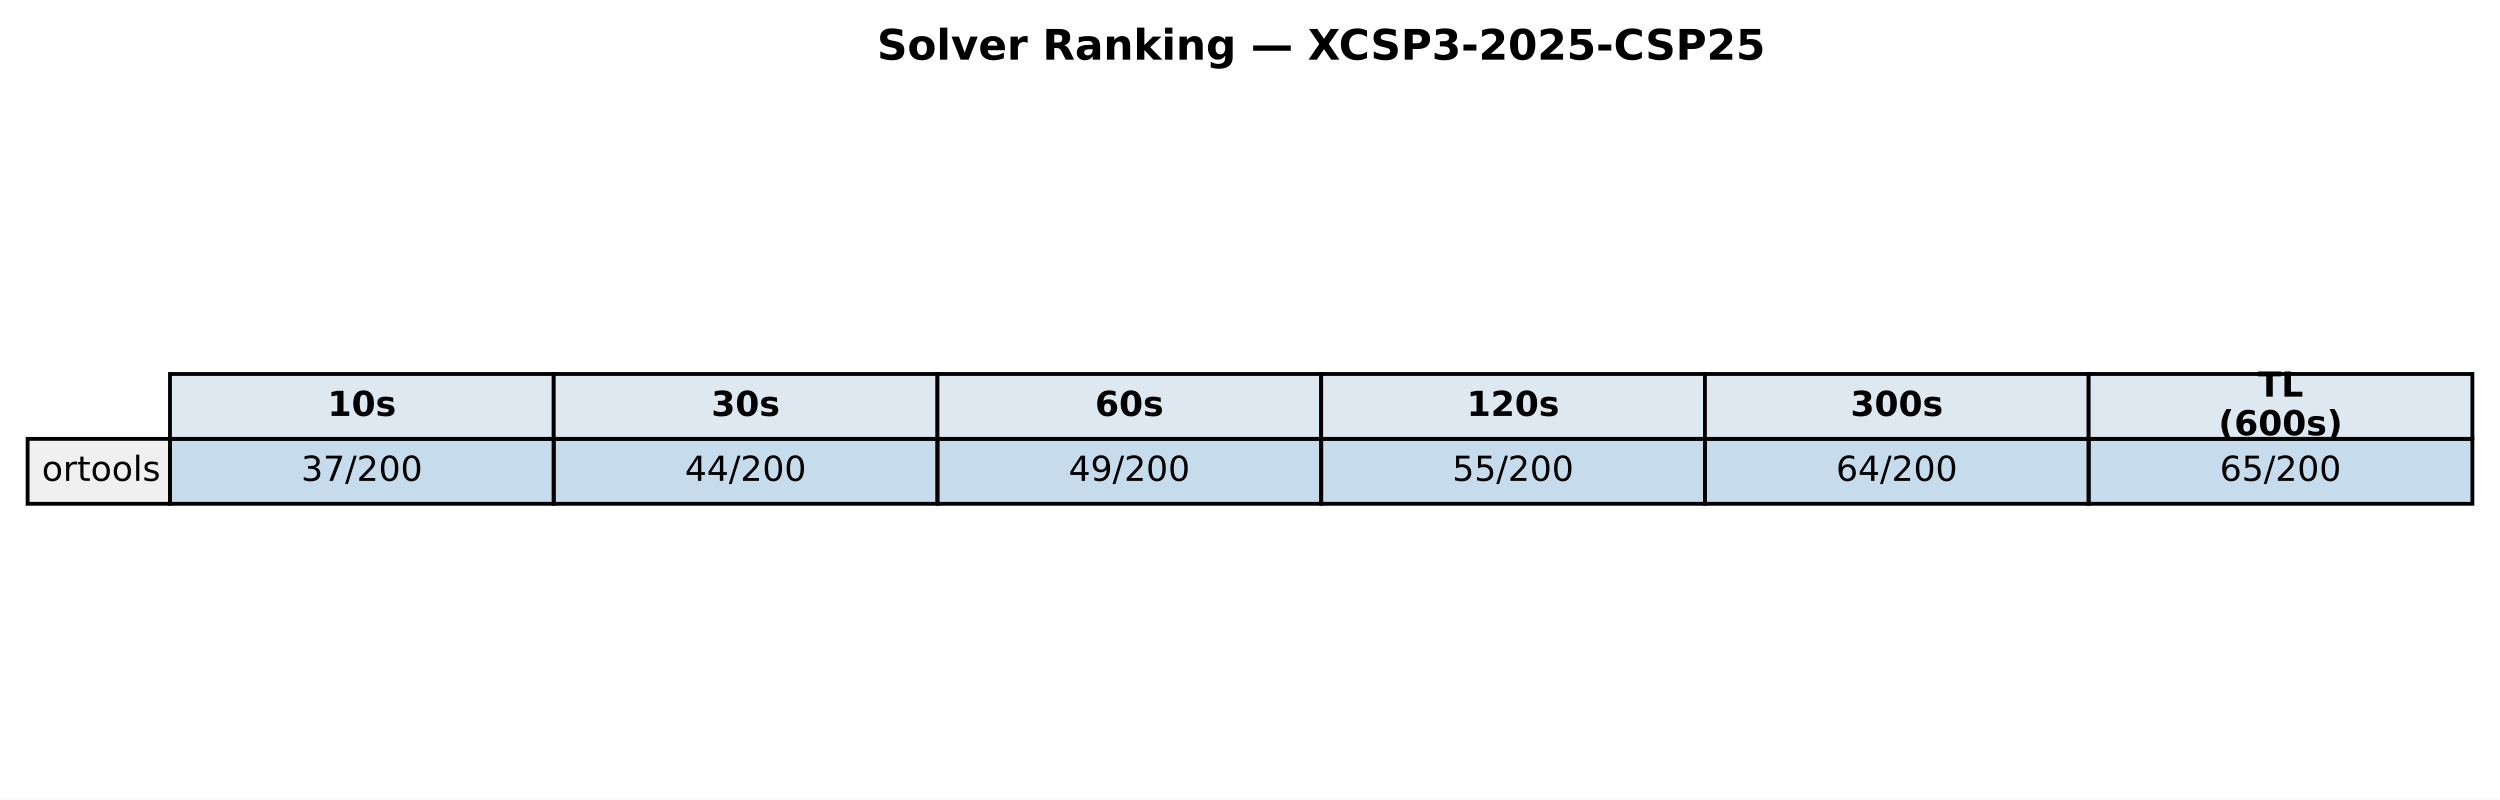
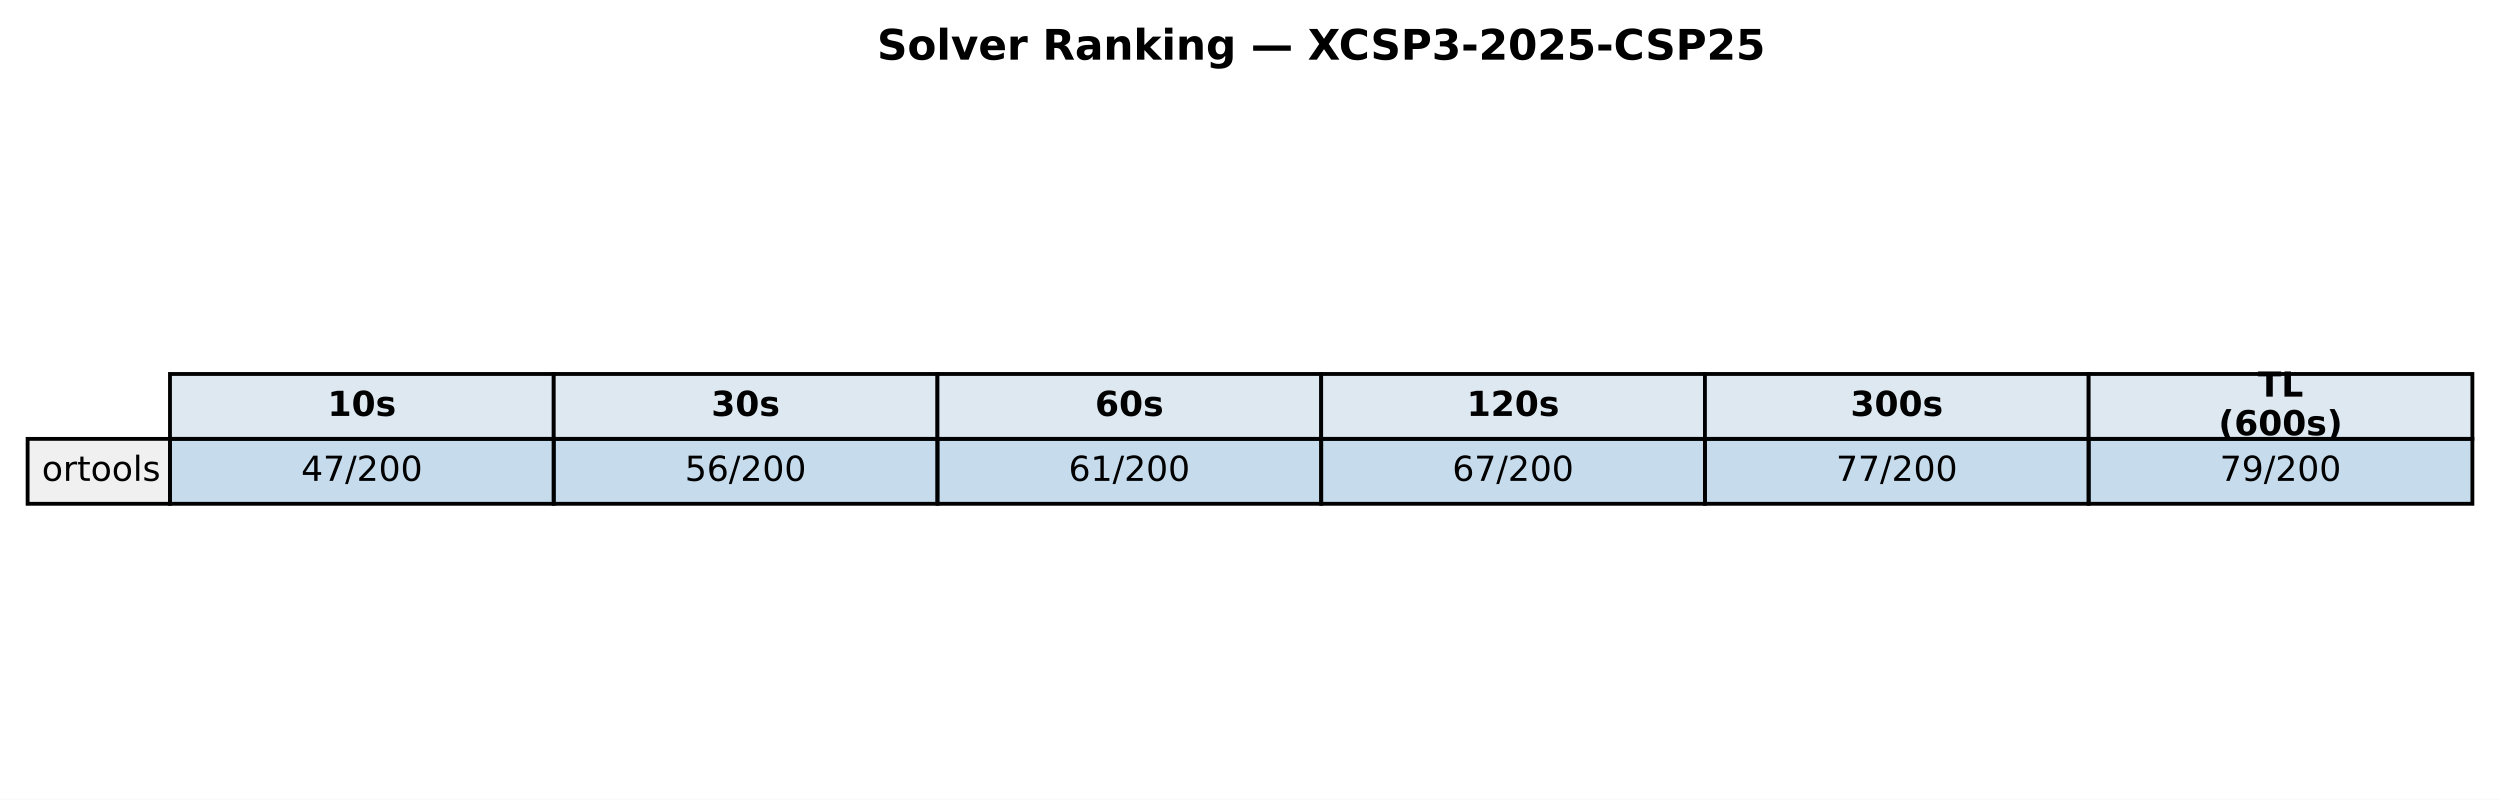
<svg xmlns="http://www.w3.org/2000/svg" xmlns:xlink="http://www.w3.org/1999/xlink" width="651.881pt" height="208.518pt" viewBox="0 0 651.881 208.518" version="1.1">
  <defs>
    <style type="text/css">*{stroke-linejoin: round; stroke-linecap: butt}</style>
  </defs>
  <g id="figure_1">
    <g id="patch_1">
      <path d="M 0 208.518  L 651.881 208.518  L 651.881 0  L 0 0  z " style="fill: #ffffff" />
    </g>
    <g id="axes_1">
      <g id="table_1">
        <g id="patch_2">
          <path d="M 44.325 114.438  L 144.384 114.438  L 144.384 97.514  L 44.325 97.514  z " style="fill: #dde8f0; stroke: #000000; stroke-linejoin: miter" />
        </g>
        <g id="text_1">
          <g transform="translate(85.41442 108.4594) scale(0.09 -0.09)">
            <defs>
              <path id="DejaVuSans-Bold-31" d="M 750 831  L 1813 831  L 1813 3847  L 722 3622  L 722 4441  L 1806 4666  L 2950 4666  L 2950 831  L 4013 831  L 4013 0  L 750 0  L 750 831  z " transform="scale(0.015625)" />
              <path id="DejaVuSans-Bold-30" d="M 2944 2338  Q 2944 3213 2780 3570  Q 2616 3928 2228 3928  Q 1841 3928 1675 3570  Q 1509 3213 1509 2338  Q 1509 1453 1675 1090  Q 1841 728 2228 728  Q 2613 728 2778 1090  Q 2944 1453 2944 2338  z M 4147 2328  Q 4147 1169 3647 539  Q 3147 -91 2228 -91  Q 1306 -91 806 539  Q 306 1169 306 2328  Q 306 3491 806 4120  Q 1306 4750 2228 4750  Q 3147 4750 3647 4120  Q 4147 3491 4147 2328  z " transform="scale(0.015625)" />
              <path id="DejaVuSans-Bold-73" d="M 3272 3391  L 3272 2541  Q 2913 2691 2578 2766  Q 2244 2841 1947 2841  Q 1628 2841 1473 2761  Q 1319 2681 1319 2516  Q 1319 2381 1436 2309  Q 1553 2238 1856 2203  L 2053 2175  Q 2913 2066 3209 1816  Q 3506 1566 3506 1031  Q 3506 472 3093 190  Q 2681 -91 1863 -91  Q 1516 -91 1145 -36  Q 775 19 384 128  L 384 978  Q 719 816 1070 734  Q 1422 653 1784 653  Q 2113 653 2278 743  Q 2444 834 2444 1013  Q 2444 1163 2330 1236  Q 2216 1309 1875 1350  L 1678 1375  Q 931 1469 631 1722  Q 331 1975 331 2491  Q 331 3047 712 3315  Q 1094 3584 1881 3584  Q 2191 3584 2531 3537  Q 2872 3491 3272 3391  z " transform="scale(0.015625)" />
            </defs>
            <use xlink:href="#DejaVuSans-Bold-31" />
            <use xlink:href="#DejaVuSans-Bold-30" transform="translate(69.58008 0)" />
            <use xlink:href="#DejaVuSans-Bold-73" transform="translate(139.1602 0)" />
          </g>
        </g>
        <g id="patch_3">
          <path d="M 144.384 114.438  L 244.444 114.438  L 244.444 97.514  L 144.384 97.514  z " style="fill: #dde8f0; stroke: #000000; stroke-linejoin: miter" />
        </g>
        <g id="text_2">
          <g transform="translate(185.4737 108.4594) scale(0.09 -0.09)">
            <defs>
              <path id="DejaVuSans-Bold-33" d="M 2981 2516  Q 3453 2394 3698 2092  Q 3944 1791 3944 1325  Q 3944 631 3412 270  Q 2881 -91 1863 -91  Q 1503 -91 1142 -33  Q 781 25 428 141  L 428 1069  Q 766 900 1098 814  Q 1431 728 1753 728  Q 2231 728 2486 893  Q 2741 1059 2741 1369  Q 2741 1688 2480 1852  Q 2219 2016 1709 2016  L 1228 2016  L 1228 2791  L 1734 2791  Q 2188 2791 2409 2933  Q 2631 3075 2631 3366  Q 2631 3634 2415 3781  Q 2200 3928 1806 3928  Q 1516 3928 1219 3862  Q 922 3797 628 3669  L 628 4550  Q 984 4650 1334 4700  Q 1684 4750 2022 4750  Q 2931 4750 3382 4451  Q 3834 4153 3834 3553  Q 3834 3144 3618 2883  Q 3403 2622 2981 2516  z " transform="scale(0.015625)" />
            </defs>
            <use xlink:href="#DejaVuSans-Bold-33" />
            <use xlink:href="#DejaVuSans-Bold-30" transform="translate(69.58008 0)" />
            <use xlink:href="#DejaVuSans-Bold-73" transform="translate(139.1602 0)" />
          </g>
        </g>
        <g id="patch_4">
          <path d="M 244.444 114.438  L 344.503 114.438  L 344.503 97.514  L 244.444 97.514  z " style="fill: #dde8f0; stroke: #000000; stroke-linejoin: miter" />
        </g>
        <g id="text_3">
          <g transform="translate(285.533 108.4594) scale(0.09 -0.09)">
            <defs>
              <path id="DejaVuSans-Bold-36" d="M 2316 2303  Q 2000 2303 1842 2098  Q 1684 1894 1684 1484  Q 1684 1075 1842 870  Q 2000 666 2316 666  Q 2634 666 2792 870  Q 2950 1075 2950 1484  Q 2950 1894 2792 2098  Q 2634 2303 2316 2303  z M 3803 4544  L 3803 3681  Q 3506 3822 3243 3889  Q 2981 3956 2731 3956  Q 2194 3956 1894 3657  Q 1594 3359 1544 2772  Q 1750 2925 1990 3001  Q 2231 3078 2516 3078  Q 3231 3078 3670 2659  Q 4109 2241 4109 1563  Q 4109 813 3618 361  Q 3128 -91 2303 -91  Q 1394 -91 895 523  Q 397 1138 397 2266  Q 397 3422 980 4083  Q 1563 4744 2578 4744  Q 2900 4744 3203 4694  Q 3506 4644 3803 4544  z " transform="scale(0.015625)" />
            </defs>
            <use xlink:href="#DejaVuSans-Bold-36" />
            <use xlink:href="#DejaVuSans-Bold-30" transform="translate(69.58008 0)" />
            <use xlink:href="#DejaVuSans-Bold-73" transform="translate(139.1602 0)" />
          </g>
        </g>
        <g id="patch_5">
          <path d="M 344.503 114.438  L 444.562 114.438  L 444.562 97.514  L 344.503 97.514  z " style="fill: #dde8f0; stroke: #000000; stroke-linejoin: miter" />
        </g>
        <g id="text_4">
          <g transform="translate(382.4613 108.4594) scale(0.09 -0.09)">
            <defs>
              <path id="DejaVuSans-Bold-32" d="M 1844 884  L 3897 884  L 3897 0  L 506 0  L 506 884  L 2209 2388  Q 2438 2594 2547 2791  Q 2656 2988 2656 3200  Q 2656 3528 2436 3728  Q 2216 3928 1850 3928  Q 1569 3928 1234 3808  Q 900 3688 519 3450  L 519 4475  Q 925 4609 1322 4679  Q 1719 4750 2100 4750  Q 2938 4750 3402 4381  Q 3866 4013 3866 3353  Q 3866 2972 3669 2642  Q 3472 2313 2841 1759  L 1844 884  z " transform="scale(0.015625)" />
            </defs>
            <use xlink:href="#DejaVuSans-Bold-31" />
            <use xlink:href="#DejaVuSans-Bold-32" transform="translate(69.58008 0)" />
            <use xlink:href="#DejaVuSans-Bold-30" transform="translate(139.1602 0)" />
            <use xlink:href="#DejaVuSans-Bold-73" transform="translate(208.7402 0)" />
          </g>
        </g>
        <g id="patch_6">
          <path d="M 444.562 114.438  L 544.621 114.438  L 544.621 97.514  L 444.562 97.514  z " style="fill: #dde8f0; stroke: #000000; stroke-linejoin: miter" />
        </g>
        <g id="text_5">
          <g transform="translate(482.5206 108.4594) scale(0.09 -0.09)">
            <use xlink:href="#DejaVuSans-Bold-33" />
            <use xlink:href="#DejaVuSans-Bold-30" transform="translate(69.58008 0)" />
            <use xlink:href="#DejaVuSans-Bold-30" transform="translate(139.1602 0)" />
            <use xlink:href="#DejaVuSans-Bold-73" transform="translate(208.7402 0)" />
          </g>
        </g>
        <g id="patch_7">
          <path d="M 544.621 114.438  L 644.681 114.438  L 644.681 97.514  L 544.621 97.514  z " style="fill: #dde8f0; stroke: #000000; stroke-linejoin: miter" />
        </g>
        <g id="text_6">
          <g transform="translate(588.714 103.4204) scale(0.09 -0.09)">
            <defs>
              <path id="DejaVuSans-Bold-54" d="M 31 4666  L 4331 4666  L 4331 3756  L 2784 3756  L 2784 0  L 1581 0  L 1581 3756  L 31 3756  L 31 4666  z " transform="scale(0.015625)" />
              <path id="DejaVuSans-Bold-4c" d="M 588 4666  L 1791 4666  L 1791 909  L 3903 909  L 3903 0  L 588 0  L 588 4666  z " transform="scale(0.015625)" />
            </defs>
            <use xlink:href="#DejaVuSans-Bold-54" />
            <use xlink:href="#DejaVuSans-Bold-4c" transform="translate(68.21289 0)" />
          </g>
          <g transform="translate(578.4666 113.4984) scale(0.09 -0.09)">
            <defs>
              <path id="DejaVuSans-Bold-28" d="M 2413 -844  L 1484 -844  Q 1006 -72 778 623  Q 550 1319 550 2003  Q 550 2688 779 3389  Q 1009 4091 1484 4856  L 2413 4856  Q 2013 4116 1813 3408  Q 1613 2700 1613 2009  Q 1613 1319 1811 609  Q 2009 -100 2413 -844  z " transform="scale(0.015625)" />
              <path id="DejaVuSans-Bold-29" d="M 513 -844  Q 913 -100 1113 609  Q 1313 1319 1313 2009  Q 1313 2700 1113 3408  Q 913 4116 513 4856  L 1441 4856  Q 1916 4091 2145 3389  Q 2375 2688 2375 2003  Q 2375 1319 2147 623  Q 1919 -72 1441 -844  L 513 -844  z " transform="scale(0.015625)" />
            </defs>
            <use xlink:href="#DejaVuSans-Bold-28" />
            <use xlink:href="#DejaVuSans-Bold-36" transform="translate(45.70312 0)" />
            <use xlink:href="#DejaVuSans-Bold-30" transform="translate(115.2832 0)" />
            <use xlink:href="#DejaVuSans-Bold-30" transform="translate(184.8633 0)" />
            <use xlink:href="#DejaVuSans-Bold-73" transform="translate(254.4434 0)" />
            <use xlink:href="#DejaVuSans-Bold-29" transform="translate(313.9648 0)" />
          </g>
        </g>
        <g id="patch_8">
          <path d="M 7.2 131.363  L 44.325 131.363  L 44.325 114.438  L 7.2 114.438  z " style="fill: #f0f0f0; stroke: #000000; stroke-linejoin: miter" />
        </g>
        <g id="text_7">
          <g transform="translate(10.9125 125.3841) scale(0.09 -0.09)">
            <defs>
              <path id="DejaVuSans-6f" d="M 1959 3097  Q 1497 3097 1228 2736  Q 959 2375 959 1747  Q 959 1119 1226 758  Q 1494 397 1959 397  Q 2419 397 2687 759  Q 2956 1122 2956 1747  Q 2956 2369 2687 2733  Q 2419 3097 1959 3097  z M 1959 3584  Q 2709 3584 3137 3096  Q 3566 2609 3566 1747  Q 3566 888 3137 398  Q 2709 -91 1959 -91  Q 1206 -91 779 398  Q 353 888 353 1747  Q 353 2609 779 3096  Q 1206 3584 1959 3584  z " transform="scale(0.015625)" />
              <path id="DejaVuSans-72" d="M 2631 2963  Q 2534 3019 2420 3045  Q 2306 3072 2169 3072  Q 1681 3072 1420 2755  Q 1159 2438 1159 1844  L 1159 0  L 581 0  L 581 3500  L 1159 3500  L 1159 2956  Q 1341 3275 1631 3429  Q 1922 3584 2338 3584  Q 2397 3584 2469 3576  Q 2541 3569 2628 3553  L 2631 2963  z " transform="scale(0.015625)" />
              <path id="DejaVuSans-74" d="M 1172 4494  L 1172 3500  L 2356 3500  L 2356 3053  L 1172 3053  L 1172 1153  Q 1172 725 1289 603  Q 1406 481 1766 481  L 2356 481  L 2356 0  L 1766 0  Q 1100 0 847 248  Q 594 497 594 1153  L 594 3053  L 172 3053  L 172 3500  L 594 3500  L 594 4494  L 1172 4494  z " transform="scale(0.015625)" />
              <path id="DejaVuSans-6c" d="M 603 4863  L 1178 4863  L 1178 0  L 603 0  L 603 4863  z " transform="scale(0.015625)" />
              <path id="DejaVuSans-73" d="M 2834 3397  L 2834 2853  Q 2591 2978 2328 3040  Q 2066 3103 1784 3103  Q 1356 3103 1142 2972  Q 928 2841 928 2578  Q 928 2378 1081 2264  Q 1234 2150 1697 2047  L 1894 2003  Q 2506 1872 2764 1633  Q 3022 1394 3022 966  Q 3022 478 2636 193  Q 2250 -91 1575 -91  Q 1294 -91 989 -36  Q 684 19 347 128  L 347 722  Q 666 556 975 473  Q 1284 391 1588 391  Q 1994 391 2212 530  Q 2431 669 2431 922  Q 2431 1156 2273 1281  Q 2116 1406 1581 1522  L 1381 1569  Q 847 1681 609 1914  Q 372 2147 372 2553  Q 372 3047 722 3315  Q 1072 3584 1716 3584  Q 2034 3584 2315 3537  Q 2597 3491 2834 3397  z " transform="scale(0.015625)" />
            </defs>
            <use xlink:href="#DejaVuSans-6f" />
            <use xlink:href="#DejaVuSans-72" transform="translate(61.18164 0)" />
            <use xlink:href="#DejaVuSans-74" transform="translate(102.2949 0)" />
            <use xlink:href="#DejaVuSans-6f" transform="translate(141.5039 0)" />
            <use xlink:href="#DejaVuSans-6f" transform="translate(202.6855 0)" />
            <use xlink:href="#DejaVuSans-6c" transform="translate(263.8672 0)" />
            <use xlink:href="#DejaVuSans-73" transform="translate(291.6504 0)" />
          </g>
        </g>
        <g id="patch_9">
          <path d="M 44.325 131.363  L 144.384 131.363  L 144.384 114.438  L 44.325 114.438  z " style="fill: #1f77b4; fill-opacity: 0.25; stroke: #000000; stroke-linejoin: miter" />
        </g>
        <g id="text_8">
          <g transform="translate(78.52309 125.3841) scale(0.09 -0.09)">
            <defs>
-               <path id="DejaVuSans-33" d="M 2597 2516  Q 3050 2419 3304 2112  Q 3559 1806 3559 1356  Q 3559 666 3084 287  Q 2609 -91 1734 -91  Q 1441 -91 1130 -33  Q 819 25 488 141  L 488 750  Q 750 597 1062 519  Q 1375 441 1716 441  Q 2309 441 2620 675  Q 2931 909 2931 1356  Q 2931 1769 2642 2001  Q 2353 2234 1838 2234  L 1294 2234  L 1294 2753  L 1863 2753  Q 2328 2753 2575 2939  Q 2822 3125 2822 3475  Q 2822 3834 2567 4026  Q 2313 4219 1838 4219  Q 1578 4219 1281 4162  Q 984 4106 628 3988  L 628 4550  Q 988 4650 1302 4700  Q 1616 4750 1894 4750  Q 2613 4750 3031 4423  Q 3450 4097 3450 3541  Q 3450 3153 3228 2886  Q 3006 2619 2597 2516  z " transform="scale(0.015625)" />
+               <path id="DejaVuSans-34" d="M 2419 4116  L 825 1625  L 2419 1625  L 2419 4116  z M 2253 4666  L 3047 4666  L 3047 1625  L 3713 1625  L 3713 1100  L 3047 1100  L 3047 0  L 2419 0  L 2419 1100  L 313 1100  L 313 1709  L 2253 4666  z " transform="scale(0.015625)" />
              <path id="DejaVuSans-37" d="M 525 4666  L 3525 4666  L 3525 4397  L 1831 0  L 1172 0  L 2766 4134  L 525 4134  L 525 4666  z " transform="scale(0.015625)" />
              <path id="DejaVuSans-2f" d="M 1625 4666  L 2156 4666  L 531 -594  L 0 -594  L 1625 4666  z " transform="scale(0.015625)" />
              <path id="DejaVuSans-32" d="M 1228 531  L 3431 531  L 3431 0  L 469 0  L 469 531  Q 828 903 1448 1529  Q 2069 2156 2228 2338  Q 2531 2678 2651 2914  Q 2772 3150 2772 3378  Q 2772 3750 2511 3984  Q 2250 4219 1831 4219  Q 1534 4219 1204 4116  Q 875 4013 500 3803  L 500 4441  Q 881 4594 1212 4672  Q 1544 4750 1819 4750  Q 2544 4750 2975 4387  Q 3406 4025 3406 3419  Q 3406 3131 3298 2873  Q 3191 2616 2906 2266  Q 2828 2175 2409 1742  Q 1991 1309 1228 531  z " transform="scale(0.015625)" />
              <path id="DejaVuSans-30" d="M 2034 4250  Q 1547 4250 1301 3770  Q 1056 3291 1056 2328  Q 1056 1369 1301 889  Q 1547 409 2034 409  Q 2525 409 2770 889  Q 3016 1369 3016 2328  Q 3016 3291 2770 3770  Q 2525 4250 2034 4250  z M 2034 4750  Q 2819 4750 3233 4129  Q 3647 3509 3647 2328  Q 3647 1150 3233 529  Q 2819 -91 2034 -91  Q 1250 -91 836 529  Q 422 1150 422 2328  Q 422 3509 836 4129  Q 1250 4750 2034 4750  z " transform="scale(0.015625)" />
            </defs>
-             <use xlink:href="#DejaVuSans-33" />
+             <use xlink:href="#DejaVuSans-34" />
            <use xlink:href="#DejaVuSans-37" transform="translate(63.62305 0)" />
            <use xlink:href="#DejaVuSans-2f" transform="translate(127.2461 0)" />
            <use xlink:href="#DejaVuSans-32" transform="translate(160.9375 0)" />
            <use xlink:href="#DejaVuSans-30" transform="translate(224.5605 0)" />
            <use xlink:href="#DejaVuSans-30" transform="translate(288.1836 0)" />
          </g>
        </g>
        <g id="patch_10">
          <path d="M 144.384 131.363  L 244.444 131.363  L 244.444 114.438  L 144.384 114.438  z " style="fill: #1f77b4; fill-opacity: 0.25; stroke: #000000; stroke-linejoin: miter" />
        </g>
        <g id="text_9">
          <g transform="translate(178.5824 125.3841) scale(0.09 -0.09)">
            <defs>
-               <path id="DejaVuSans-34" d="M 2419 4116  L 825 1625  L 2419 1625  L 2419 4116  z M 2253 4666  L 3047 4666  L 3047 1625  L 3713 1625  L 3713 1100  L 3047 1100  L 3047 0  L 2419 0  L 2419 1100  L 313 1100  L 313 1709  L 2253 4666  z " transform="scale(0.015625)" />
-             </defs>
-             <use xlink:href="#DejaVuSans-34" />
-             <use xlink:href="#DejaVuSans-34" transform="translate(63.62305 0)" />
+               <path id="DejaVuSans-35" d="M 691 4666  L 3169 4666  L 3169 4134  L 1269 4134  L 1269 2991  Q 1406 3038 1543 3061  Q 1681 3084 1819 3084  Q 2600 3084 3056 2656  Q 3513 2228 3513 1497  Q 3513 744 3044 326  Q 2575 -91 1722 -91  Q 1428 -91 1123 -41  Q 819 9 494 109  L 494 744  Q 775 591 1075 516  Q 1375 441 1709 441  Q 2250 441 2565 725  Q 2881 1009 2881 1497  Q 2881 1984 2565 2268  Q 2250 2553 1709 2553  Q 1456 2553 1204 2497  Q 953 2441 691 2322  L 691 4666  z " transform="scale(0.015625)" />
+               <path id="DejaVuSans-36" d="M 2113 2584  Q 1688 2584 1439 2293  Q 1191 2003 1191 1497  Q 1191 994 1439 701  Q 1688 409 2113 409  Q 2538 409 2786 701  Q 3034 994 3034 1497  Q 3034 2003 2786 2293  Q 2538 2584 2113 2584  z M 3366 4563  L 3366 3988  Q 3128 4100 2886 4159  Q 2644 4219 2406 4219  Q 1781 4219 1451 3797  Q 1122 3375 1075 2522  Q 1259 2794 1537 2939  Q 1816 3084 2150 3084  Q 2853 3084 3261 2657  Q 3669 2231 3669 1497  Q 3669 778 3244 343  Q 2819 -91 2113 -91  Q 1303 -91 875 529  Q 447 1150 447 2328  Q 447 3434 972 4092  Q 1497 4750 2381 4750  Q 2619 4750 2861 4703  Q 3103 4656 3366 4563  z " transform="scale(0.015625)" />
+             </defs>
+             <use xlink:href="#DejaVuSans-35" />
+             <use xlink:href="#DejaVuSans-36" transform="translate(63.62305 0)" />
            <use xlink:href="#DejaVuSans-2f" transform="translate(127.2461 0)" />
            <use xlink:href="#DejaVuSans-32" transform="translate(160.9375 0)" />
            <use xlink:href="#DejaVuSans-30" transform="translate(224.5605 0)" />
            <use xlink:href="#DejaVuSans-30" transform="translate(288.1836 0)" />
          </g>
        </g>
        <g id="patch_11">
          <path d="M 244.444 131.363  L 344.503 131.363  L 344.503 114.438  L 244.444 114.438  z " style="fill: #1f77b4; fill-opacity: 0.25; stroke: #000000; stroke-linejoin: miter" />
        </g>
        <g id="text_10">
          <g transform="translate(278.6417 125.3841) scale(0.09 -0.09)">
            <defs>
-               <path id="DejaVuSans-39" d="M 703 97  L 703 672  Q 941 559 1184 500  Q 1428 441 1663 441  Q 2288 441 2617 861  Q 2947 1281 2994 2138  Q 2813 1869 2534 1725  Q 2256 1581 1919 1581  Q 1219 1581 811 2004  Q 403 2428 403 3163  Q 403 3881 828 4315  Q 1253 4750 1959 4750  Q 2769 4750 3195 4129  Q 3622 3509 3622 2328  Q 3622 1225 3098 567  Q 2575 -91 1691 -91  Q 1453 -91 1209 -44  Q 966 3 703 97  z M 1959 2075  Q 2384 2075 2632 2365  Q 2881 2656 2881 3163  Q 2881 3666 2632 3958  Q 2384 4250 1959 4250  Q 1534 4250 1286 3958  Q 1038 3666 1038 3163  Q 1038 2656 1286 2365  Q 1534 2075 1959 2075  z " transform="scale(0.015625)" />
-             </defs>
-             <use xlink:href="#DejaVuSans-34" />
-             <use xlink:href="#DejaVuSans-39" transform="translate(63.62305 0)" />
+               <path id="DejaVuSans-31" d="M 794 531  L 1825 531  L 1825 4091  L 703 3866  L 703 4441  L 1819 4666  L 2450 4666  L 2450 531  L 3481 531  L 3481 0  L 794 0  L 794 531  z " transform="scale(0.015625)" />
+             </defs>
+             <use xlink:href="#DejaVuSans-36" />
+             <use xlink:href="#DejaVuSans-31" transform="translate(63.62305 0)" />
            <use xlink:href="#DejaVuSans-2f" transform="translate(127.2461 0)" />
            <use xlink:href="#DejaVuSans-32" transform="translate(160.9375 0)" />
            <use xlink:href="#DejaVuSans-30" transform="translate(224.5605 0)" />
            <use xlink:href="#DejaVuSans-30" transform="translate(288.1836 0)" />
          </g>
        </g>
        <g id="patch_12">
          <path d="M 344.503 131.363  L 444.562 131.363  L 444.562 114.438  L 344.503 114.438  z " style="fill: #1f77b4; fill-opacity: 0.25; stroke: #000000; stroke-linejoin: miter" />
        </g>
        <g id="text_11">
          <g transform="translate(378.701 125.3841) scale(0.09 -0.09)">
-             <defs>
-               <path id="DejaVuSans-35" d="M 691 4666  L 3169 4666  L 3169 4134  L 1269 4134  L 1269 2991  Q 1406 3038 1543 3061  Q 1681 3084 1819 3084  Q 2600 3084 3056 2656  Q 3513 2228 3513 1497  Q 3513 744 3044 326  Q 2575 -91 1722 -91  Q 1428 -91 1123 -41  Q 819 9 494 109  L 494 744  Q 775 591 1075 516  Q 1375 441 1709 441  Q 2250 441 2565 725  Q 2881 1009 2881 1497  Q 2881 1984 2565 2268  Q 2250 2553 1709 2553  Q 1456 2553 1204 2497  Q 953 2441 691 2322  L 691 4666  z " transform="scale(0.015625)" />
-             </defs>
-             <use xlink:href="#DejaVuSans-35" />
-             <use xlink:href="#DejaVuSans-35" transform="translate(63.62305 0)" />
+             <use xlink:href="#DejaVuSans-36" />
+             <use xlink:href="#DejaVuSans-37" transform="translate(63.62305 0)" />
            <use xlink:href="#DejaVuSans-2f" transform="translate(127.2461 0)" />
            <use xlink:href="#DejaVuSans-32" transform="translate(160.9375 0)" />
            <use xlink:href="#DejaVuSans-30" transform="translate(224.5605 0)" />
            <use xlink:href="#DejaVuSans-30" transform="translate(288.1836 0)" />
          </g>
        </g>
        <g id="patch_13">
          <path d="M 444.562 131.363  L 544.621 131.363  L 544.621 114.438  L 444.562 114.438  z " style="fill: #1f77b4; fill-opacity: 0.25; stroke: #000000; stroke-linejoin: miter" />
        </g>
        <g id="text_12">
          <g transform="translate(478.7603 125.3841) scale(0.09 -0.09)">
-             <defs>
-               <path id="DejaVuSans-36" d="M 2113 2584  Q 1688 2584 1439 2293  Q 1191 2003 1191 1497  Q 1191 994 1439 701  Q 1688 409 2113 409  Q 2538 409 2786 701  Q 3034 994 3034 1497  Q 3034 2003 2786 2293  Q 2538 2584 2113 2584  z M 3366 4563  L 3366 3988  Q 3128 4100 2886 4159  Q 2644 4219 2406 4219  Q 1781 4219 1451 3797  Q 1122 3375 1075 2522  Q 1259 2794 1537 2939  Q 1816 3084 2150 3084  Q 2853 3084 3261 2657  Q 3669 2231 3669 1497  Q 3669 778 3244 343  Q 2819 -91 2113 -91  Q 1303 -91 875 529  Q 447 1150 447 2328  Q 447 3434 972 4092  Q 1497 4750 2381 4750  Q 2619 4750 2861 4703  Q 3103 4656 3366 4563  z " transform="scale(0.015625)" />
-             </defs>
-             <use xlink:href="#DejaVuSans-36" />
-             <use xlink:href="#DejaVuSans-34" transform="translate(63.62305 0)" />
+             <use xlink:href="#DejaVuSans-37" />
+             <use xlink:href="#DejaVuSans-37" transform="translate(63.62305 0)" />
            <use xlink:href="#DejaVuSans-2f" transform="translate(127.2461 0)" />
            <use xlink:href="#DejaVuSans-32" transform="translate(160.9375 0)" />
            <use xlink:href="#DejaVuSans-30" transform="translate(224.5605 0)" />
            <use xlink:href="#DejaVuSans-30" transform="translate(288.1836 0)" />
          </g>
        </g>
        <g id="patch_14">
          <path d="M 544.621 131.363  L 644.681 131.363  L 644.681 114.438  L 544.621 114.438  z " style="fill: #1f77b4; fill-opacity: 0.25; stroke: #000000; stroke-linejoin: miter" />
        </g>
        <g id="text_13">
          <g transform="translate(578.8196 125.3841) scale(0.09 -0.09)">
-             <use xlink:href="#DejaVuSans-36" />
-             <use xlink:href="#DejaVuSans-35" transform="translate(63.62305 0)" />
+             <defs>
+               <path id="DejaVuSans-39" d="M 703 97  L 703 672  Q 941 559 1184 500  Q 1428 441 1663 441  Q 2288 441 2617 861  Q 2947 1281 2994 2138  Q 2813 1869 2534 1725  Q 2256 1581 1919 1581  Q 1219 1581 811 2004  Q 403 2428 403 3163  Q 403 3881 828 4315  Q 1253 4750 1959 4750  Q 2769 4750 3195 4129  Q 3622 3509 3622 2328  Q 3622 1225 3098 567  Q 2575 -91 1691 -91  Q 1453 -91 1209 -44  Q 966 3 703 97  z M 1959 2075  Q 2384 2075 2632 2365  Q 2881 2656 2881 3163  Q 2881 3666 2632 3958  Q 2384 4250 1959 4250  Q 1534 4250 1286 3958  Q 1038 3666 1038 3163  Q 1038 2656 1286 2365  Q 1534 2075 1959 2075  z " transform="scale(0.015625)" />
+             </defs>
+             <use xlink:href="#DejaVuSans-37" />
+             <use xlink:href="#DejaVuSans-39" transform="translate(63.62305 0)" />
            <use xlink:href="#DejaVuSans-2f" transform="translate(127.2461 0)" />
            <use xlink:href="#DejaVuSans-32" transform="translate(160.9375 0)" />
            <use xlink:href="#DejaVuSans-30" transform="translate(224.5605 0)" />
            <use xlink:href="#DejaVuSans-30" transform="translate(288.1836 0)" />
          </g>
        </g>
      </g>
      <g id="text_14">
        <g transform="translate(228.6918 15.55828) scale(0.11 -0.11)">
          <defs>
            <path id="DejaVuSans-Bold-53" d="M 3834 4519  L 3834 3531  Q 3450 3703 3084 3790  Q 2719 3878 2394 3878  Q 1963 3878 1756 3759  Q 1550 3641 1550 3391  Q 1550 3203 1689 3098  Q 1828 2994 2194 2919  L 2706 2816  Q 3484 2659 3812 2340  Q 4141 2022 4141 1434  Q 4141 663 3683 286  Q 3225 -91 2284 -91  Q 1841 -91 1394 -6  Q 947 78 500 244  L 500 1259  Q 947 1022 1364 901  Q 1781 781 2169 781  Q 2563 781 2772 912  Q 2981 1044 2981 1288  Q 2981 1506 2839 1625  Q 2697 1744 2272 1838  L 1806 1941  Q 1106 2091 782 2419  Q 459 2747 459 3303  Q 459 4000 909 4375  Q 1359 4750 2203 4750  Q 2588 4750 2994 4692  Q 3400 4634 3834 4519  z " transform="scale(0.015625)" />
            <path id="DejaVuSans-Bold-6f" d="M 2203 2784  Q 1831 2784 1636 2517  Q 1441 2250 1441 1747  Q 1441 1244 1636 976  Q 1831 709 2203 709  Q 2569 709 2762 976  Q 2956 1244 2956 1747  Q 2956 2250 2762 2517  Q 2569 2784 2203 2784  z M 2203 3584  Q 3106 3584 3614 3096  Q 4122 2609 4122 1747  Q 4122 884 3614 396  Q 3106 -91 2203 -91  Q 1297 -91 786 396  Q 275 884 275 1747  Q 275 2609 786 3096  Q 1297 3584 2203 3584  z " transform="scale(0.015625)" />
            <path id="DejaVuSans-Bold-6c" d="M 538 4863  L 1656 4863  L 1656 0  L 538 0  L 538 4863  z " transform="scale(0.015625)" />
            <path id="DejaVuSans-Bold-76" d="M 97 3500  L 1216 3500  L 2088 1081  L 2956 3500  L 4078 3500  L 2700 0  L 1472 0  L 97 3500  z " transform="scale(0.015625)" />
            <path id="DejaVuSans-Bold-65" d="M 4031 1759  L 4031 1441  L 1416 1441  Q 1456 1047 1700 850  Q 1944 653 2381 653  Q 2734 653 3104 758  Q 3475 863 3866 1075  L 3866 213  Q 3469 63 3072 -14  Q 2675 -91 2278 -91  Q 1328 -91 801 392  Q 275 875 275 1747  Q 275 2603 792 3093  Q 1309 3584 2216 3584  Q 3041 3584 3536 3087  Q 4031 2591 4031 1759  z M 2881 2131  Q 2881 2450 2695 2645  Q 2509 2841 2209 2841  Q 1884 2841 1681 2658  Q 1478 2475 1428 2131  L 2881 2131  z " transform="scale(0.015625)" />
            <path id="DejaVuSans-Bold-72" d="M 3138 2547  Q 2991 2616 2845 2648  Q 2700 2681 2553 2681  Q 2122 2681 1889 2404  Q 1656 2128 1656 1613  L 1656 0  L 538 0  L 538 3500  L 1656 3500  L 1656 2925  Q 1872 3269 2151 3426  Q 2431 3584 2822 3584  Q 2878 3584 2943 3579  Q 3009 3575 3134 3559  L 3138 2547  z " transform="scale(0.015625)" />
            <path id="DejaVuSans-Bold-20" transform="scale(0.015625)" />
            <path id="DejaVuSans-Bold-52" d="M 2297 2597  Q 2675 2597 2839 2737  Q 3003 2878 3003 3200  Q 3003 3519 2839 3656  Q 2675 3794 2297 3794  L 1791 3794  L 1791 2597  L 2297 2597  z M 1791 1766  L 1791 0  L 588 0  L 588 4666  L 2425 4666  Q 3347 4666 3776 4356  Q 4206 4047 4206 3378  Q 4206 2916 3982 2619  Q 3759 2322 3309 2181  Q 3556 2125 3751 1926  Q 3947 1728 4147 1325  L 4800 0  L 3519 0  L 2950 1159  Q 2778 1509 2601 1637  Q 2425 1766 2131 1766  L 1791 1766  z " transform="scale(0.015625)" />
            <path id="DejaVuSans-Bold-61" d="M 2106 1575  Q 1756 1575 1579 1456  Q 1403 1338 1403 1106  Q 1403 894 1545 773  Q 1688 653 1941 653  Q 2256 653 2472 879  Q 2688 1106 2688 1447  L 2688 1575  L 2106 1575  z M 3816 1997  L 3816 0  L 2688 0  L 2688 519  Q 2463 200 2181 54  Q 1900 -91 1497 -91  Q 953 -91 614 226  Q 275 544 275 1050  Q 275 1666 698 1953  Q 1122 2241 2028 2241  L 2688 2241  L 2688 2328  Q 2688 2594 2478 2717  Q 2269 2841 1825 2841  Q 1466 2841 1156 2769  Q 847 2697 581 2553  L 581 3406  Q 941 3494 1303 3539  Q 1666 3584 2028 3584  Q 2975 3584 3395 3211  Q 3816 2838 3816 1997  z " transform="scale(0.015625)" />
            <path id="DejaVuSans-Bold-6e" d="M 4056 2131  L 4056 0  L 2931 0  L 2931 347  L 2931 1631  Q 2931 2084 2911 2256  Q 2891 2428 2841 2509  Q 2775 2619 2662 2680  Q 2550 2741 2406 2741  Q 2056 2741 1856 2470  Q 1656 2200 1656 1722  L 1656 0  L 538 0  L 538 3500  L 1656 3500  L 1656 2988  Q 1909 3294 2193 3439  Q 2478 3584 2822 3584  Q 3428 3584 3742 3212  Q 4056 2841 4056 2131  z " transform="scale(0.015625)" />
            <path id="DejaVuSans-Bold-6b" d="M 538 4863  L 1656 4863  L 1656 2216  L 2944 3500  L 4244 3500  L 2534 1894  L 4378 0  L 3022 0  L 1656 1459  L 1656 0  L 538 0  L 538 4863  z " transform="scale(0.015625)" />
            <path id="DejaVuSans-Bold-69" d="M 538 3500  L 1656 3500  L 1656 0  L 538 0  L 538 3500  z M 538 4863  L 1656 4863  L 1656 3950  L 538 3950  L 538 4863  z " transform="scale(0.015625)" />
            <path id="DejaVuSans-Bold-67" d="M 2919 594  Q 2688 288 2409 144  Q 2131 0 1766 0  Q 1125 0 706 504  Q 288 1009 288 1791  Q 288 2575 706 3076  Q 1125 3578 1766 3578  Q 2131 3578 2409 3434  Q 2688 3291 2919 2981  L 2919 3500  L 4044 3500  L 4044 353  Q 4044 -491 3511 -936  Q 2978 -1381 1966 -1381  Q 1638 -1381 1331 -1331  Q 1025 -1281 716 -1178  L 716 -306  Q 1009 -475 1290 -558  Q 1572 -641 1856 -641  Q 2406 -641 2662 -400  Q 2919 -159 2919 353  L 2919 594  z M 2181 2772  Q 1834 2772 1640 2515  Q 1447 2259 1447 1791  Q 1447 1309 1634 1061  Q 1822 813 2181 813  Q 2531 813 2725 1069  Q 2919 1325 2919 1791  Q 2919 2259 2725 2515  Q 2531 2772 2181 2772  z " transform="scale(0.015625)" />
            <path id="DejaVuSans-Bold-2014" d="M 344 2156  L 6056 2156  L 6056 1350  L 344 1350  L 344 2156  z " transform="scale(0.015625)" />
            <path id="DejaVuSans-Bold-58" d="M 3188 2381  L 4806 0  L 3553 0  L 2463 1594  L 1381 0  L 122 0  L 1741 2381  L 184 4666  L 1441 4666  L 2463 3163  L 3481 4666  L 4744 4666  L 3188 2381  z " transform="scale(0.015625)" />
            <path id="DejaVuSans-Bold-43" d="M 4288 256  Q 3956 84 3597 -3  Q 3238 -91 2847 -91  Q 1681 -91 1000 561  Q 319 1213 319 2328  Q 319 3447 1000 4098  Q 1681 4750 2847 4750  Q 3238 4750 3597 4662  Q 3956 4575 4288 4403  L 4288 3438  Q 3953 3666 3628 3772  Q 3303 3878 2944 3878  Q 2300 3878 1931 3465  Q 1563 3053 1563 2328  Q 1563 1606 1931 1193  Q 2300 781 2944 781  Q 3303 781 3628 887  Q 3953 994 4288 1222  L 4288 256  z " transform="scale(0.015625)" />
            <path id="DejaVuSans-Bold-50" d="M 588 4666  L 2584 4666  Q 3475 4666 3951 4270  Q 4428 3875 4428 3144  Q 4428 2409 3951 2014  Q 3475 1619 2584 1619  L 1791 1619  L 1791 0  L 588 0  L 588 4666  z M 1791 3794  L 1791 2491  L 2456 2491  Q 2806 2491 2997 2661  Q 3188 2831 3188 3144  Q 3188 3456 2997 3625  Q 2806 3794 2456 3794  L 1791 3794  z " transform="scale(0.015625)" />
            <path id="DejaVuSans-Bold-2d" d="M 347 2297  L 2309 2297  L 2309 1388  L 347 1388  L 347 2297  z " transform="scale(0.015625)" />
            <path id="DejaVuSans-Bold-35" d="M 678 4666  L 3669 4666  L 3669 3781  L 1638 3781  L 1638 3059  Q 1775 3097 1914 3117  Q 2053 3138 2203 3138  Q 3056 3138 3531 2711  Q 4006 2284 4006 1522  Q 4006 766 3489 337  Q 2972 -91 2053 -91  Q 1656 -91 1267 -14  Q 878 63 494 219  L 494 1166  Q 875 947 1217 837  Q 1559 728 1863 728  Q 2300 728 2551 942  Q 2803 1156 2803 1522  Q 2803 1891 2551 2103  Q 2300 2316 1863 2316  Q 1603 2316 1309 2248  Q 1016 2181 678 2041  L 678 4666  z " transform="scale(0.015625)" />
          </defs>
          <use xlink:href="#DejaVuSans-Bold-53" />
          <use xlink:href="#DejaVuSans-Bold-6f" transform="translate(72.02148 0)" />
          <use xlink:href="#DejaVuSans-Bold-6c" transform="translate(140.7227 0)" />
          <use xlink:href="#DejaVuSans-Bold-76" transform="translate(175 0)" />
          <use xlink:href="#DejaVuSans-Bold-65" transform="translate(240.1855 0)" />
          <use xlink:href="#DejaVuSans-Bold-72" transform="translate(308.0078 0)" />
          <use xlink:href="#DejaVuSans-Bold-20" transform="translate(357.3242 0)" />
          <use xlink:href="#DejaVuSans-Bold-52" transform="translate(392.1387 0)" />
          <use xlink:href="#DejaVuSans-Bold-61" transform="translate(469.1406 0)" />
          <use xlink:href="#DejaVuSans-Bold-6e" transform="translate(536.6211 0)" />
          <use xlink:href="#DejaVuSans-Bold-6b" transform="translate(607.8125 0)" />
          <use xlink:href="#DejaVuSans-Bold-69" transform="translate(674.3164 0)" />
          <use xlink:href="#DejaVuSans-Bold-6e" transform="translate(708.5938 0)" />
          <use xlink:href="#DejaVuSans-Bold-67" transform="translate(779.7852 0)" />
          <use xlink:href="#DejaVuSans-Bold-20" transform="translate(851.3672 0)" />
          <use xlink:href="#DejaVuSans-Bold-2014" transform="translate(886.1816 0)" />
          <use xlink:href="#DejaVuSans-Bold-20" transform="translate(986.1816 0)" />
          <use xlink:href="#DejaVuSans-Bold-58" transform="translate(1020.996 0)" />
          <use xlink:href="#DejaVuSans-Bold-43" transform="translate(1094.471 0)" />
          <use xlink:href="#DejaVuSans-Bold-53" transform="translate(1169.734 0)" />
          <use xlink:href="#DejaVuSans-Bold-50" transform="translate(1241.756 0)" />
          <use xlink:href="#DejaVuSans-Bold-33" transform="translate(1315.047 0)" />
          <use xlink:href="#DejaVuSans-Bold-2d" transform="translate(1384.627 0)" />
          <use xlink:href="#DejaVuSans-Bold-32" transform="translate(1426.131 0)" />
          <use xlink:href="#DejaVuSans-Bold-30" transform="translate(1495.711 0)" />
          <use xlink:href="#DejaVuSans-Bold-32" transform="translate(1565.291 0)" />
          <use xlink:href="#DejaVuSans-Bold-35" transform="translate(1634.871 0)" />
          <use xlink:href="#DejaVuSans-Bold-2d" transform="translate(1704.451 0)" />
          <use xlink:href="#DejaVuSans-Bold-43" transform="translate(1745.955 0)" />
          <use xlink:href="#DejaVuSans-Bold-53" transform="translate(1821.219 0)" />
          <use xlink:href="#DejaVuSans-Bold-50" transform="translate(1893.24 0)" />
          <use xlink:href="#DejaVuSans-Bold-32" transform="translate(1966.531 0)" />
          <use xlink:href="#DejaVuSans-Bold-35" transform="translate(2036.111 0)" />
        </g>
      </g>
    </g>
  </g>
</svg>
